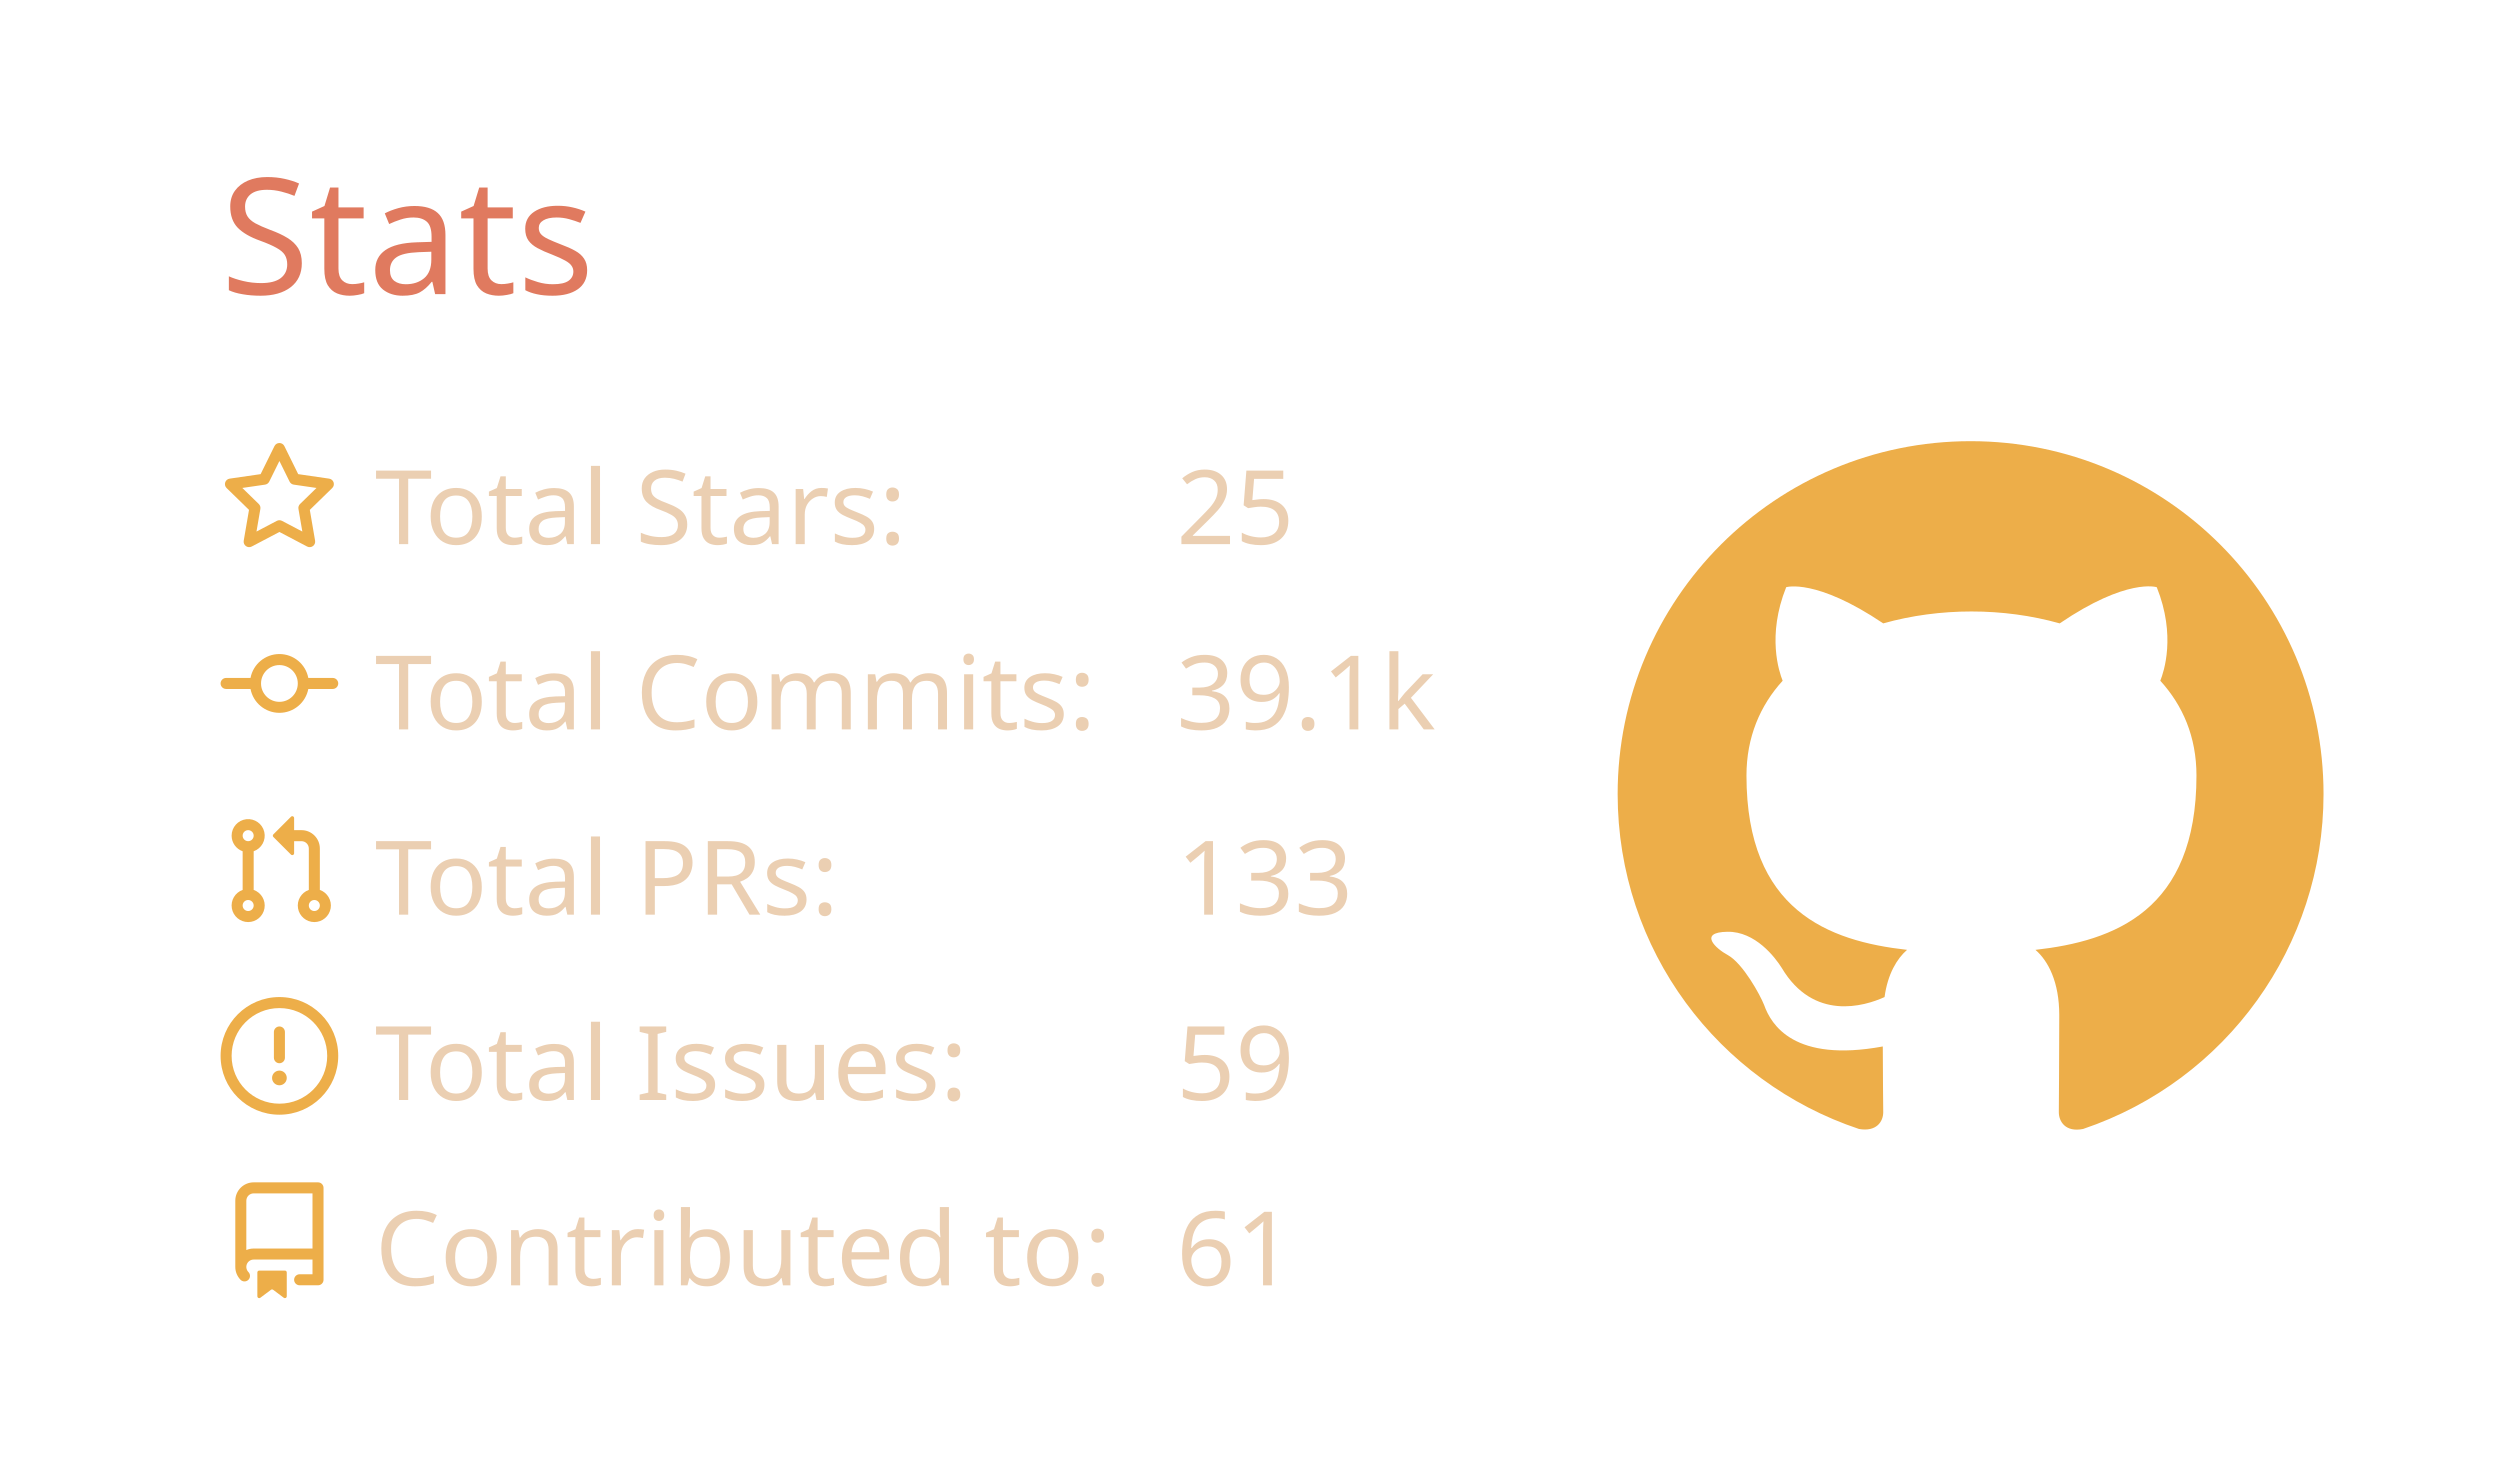
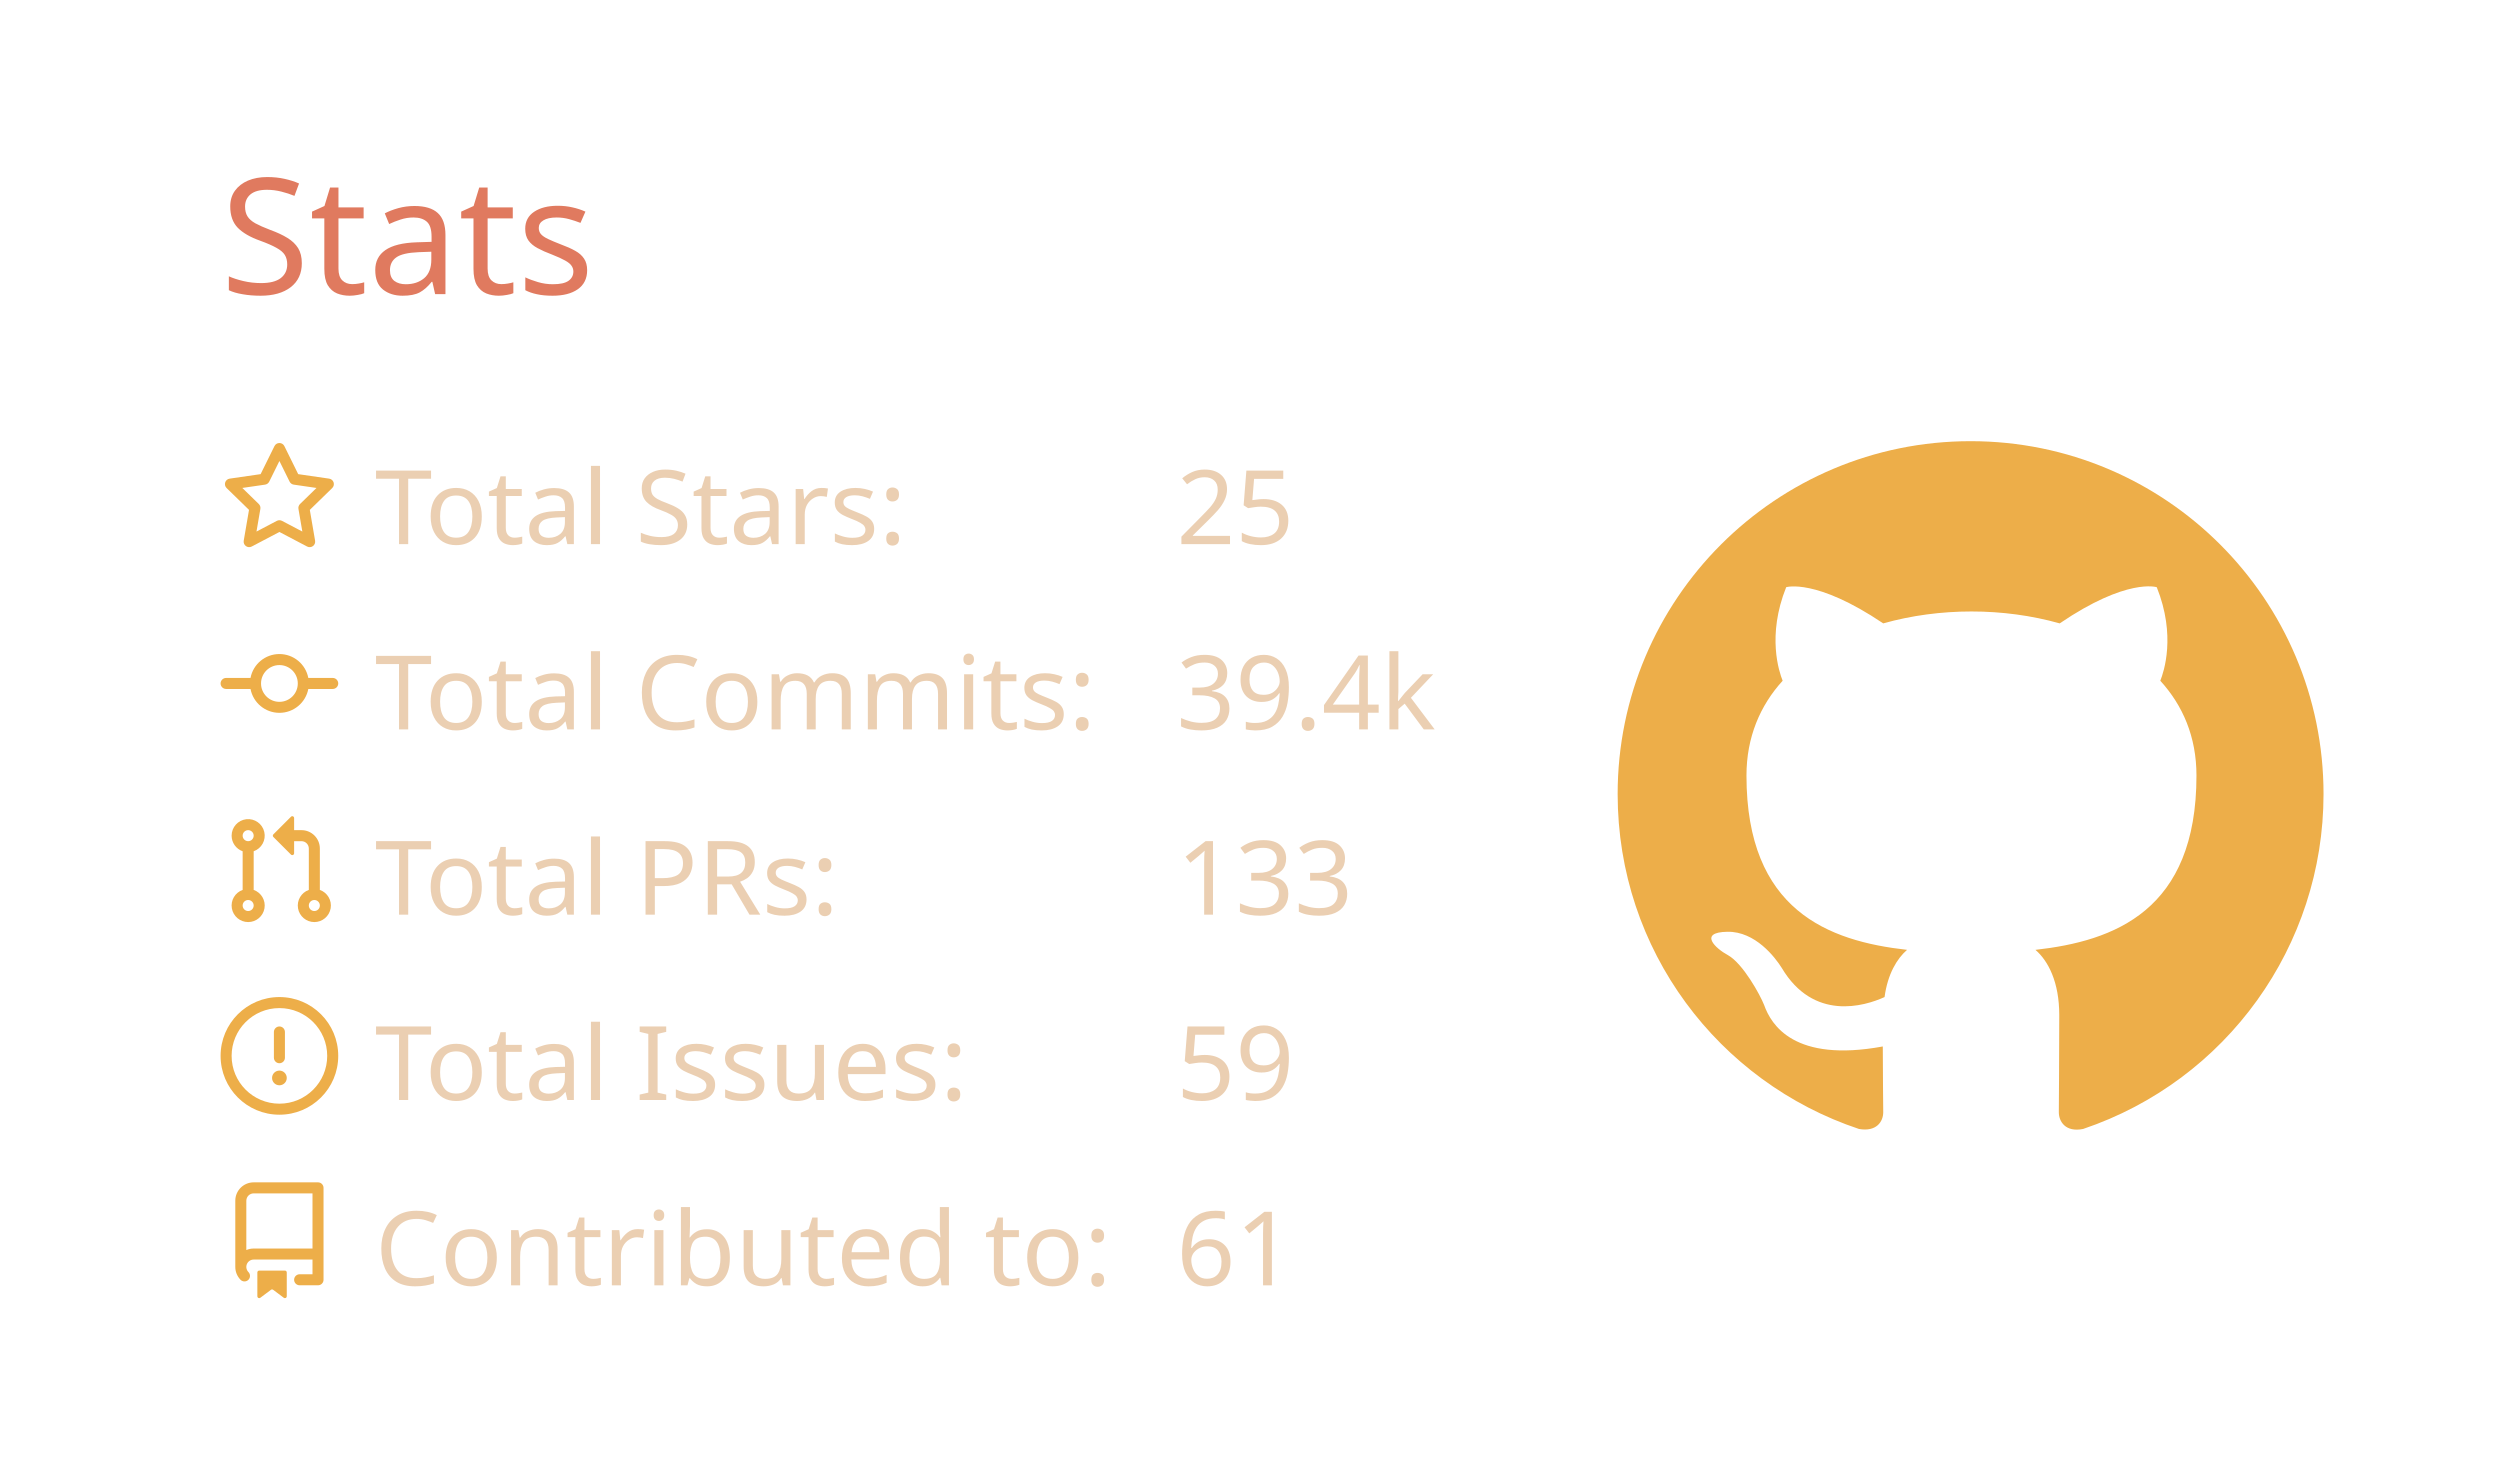
<svg xmlns="http://www.w3.org/2000/svg" width="340" height="200" viewBox="0 0 340 200">
  <style>* {
          font-family: 'Segoe UI', Ubuntu, "Helvetica Neue", Sans-Serif
        }</style>
  <g class="gpsc-root">
    <rect x="1" y="1" rx="5" ry="5" height="99%" width="99.412%" stroke="#000000" stroke-width="1" fill="#ffffff00" stroke-opacity="0" />
    <text x="30" y="40" class="gpsc-item" style="--gpsc-i: 0; font-size: 22px; fill: #e07a5f;">Stats</text>
    <g transform="translate(0,40)">
      <g transform="translate(30,20)">
        <g class="gpsc-item" style="--gpsc-i: 0;">
          <g transform="translate(0,0)" width="14" height="14" fill="#edae49">
            <path fill-rule="evenodd" d="M8 .25a.75.75 0 01.673.418l1.882 3.815 4.21.612a.75.75 0 01.416 1.279l-3.046 2.97.719 4.192a.75.75 0 01-1.088.791L8 12.347l-3.766 1.98a.75.75 0 01-1.088-.79l.72-4.194L.818 6.374a.75.75 0 01.416-1.28l4.21-.611L7.327.668A.75.75 0 018 .25zm0 2.445L6.615 5.5a.75.75 0 01-.564.41l-3.097.45 2.24 2.184a.75.75 0 01.216.664l-.528 3.084 2.769-1.456a.75.75 0 01.698 0l2.77 1.456-.53-3.084a.75.75 0 01.216-.664l2.24-2.183-3.096-.45a.75.75 0 01-.564-.41L8 2.694v.001z" />
          </g>
        </g>
        <g class="gpsc-item" style="--gpsc-i: 1;">
          <g transform="translate(0,25.2)" width="14" height="14" fill="#edae49">
            <path fill-rule="evenodd" d="M10.5 7.75a2.5 2.5 0 11-5 0 2.5 2.5 0 015 0zm1.43.75a4.002 4.002 0 01-7.86 0H.75a.75.75 0 110-1.5h3.32a4.001 4.001 0 017.86 0h3.32a.75.75 0 110 1.5h-3.32z" />
          </g>
        </g>
        <g class="gpsc-item" style="--gpsc-i: 2;">
          <g transform="translate(0,50.4)" width="14" height="14" fill="#edae49">
            <path fill-rule="evenodd" d="M7.177 3.073L9.573.677A.25.25 0 0110 .854v4.792a.25.25 0 01-.427.177L7.177 3.427a.25.25 0 010-.354zM3.75 2.5a.75.75 0 100 1.5.75.75 0 000-1.5zm-2.25.75a2.25 2.25 0 113 2.122v5.256a2.251 2.251 0 11-1.5 0V5.372A2.25 2.25 0 011.5 3.25zM11 2.5h-1V4h1a1 1 0 011 1v5.628a2.251 2.251 0 101.5 0V5A2.5 2.5 0 0011 2.5zm1 10.25a.75.75 0 111.5 0 .75.75 0 01-1.5 0zM3.75 12a.75.75 0 100 1.5.75.75 0 000-1.5z" />
          </g>
        </g>
        <g class="gpsc-item" style="--gpsc-i: 3;">
          <g transform="translate(0,75.6)" width="14" height="14" fill="#edae49">
            <path fill-rule="evenodd" d="M8 1.5a6.5 6.5 0 100 13 6.5 6.5 0 000-13zM0 8a8 8 0 1116 0A8 8 0 010 8zm9 3a1 1 0 11-2 0 1 1 0 012 0zm-.25-6.25a.75.75 0 00-1.5 0v3.5a.75.75 0 001.5 0v-3.5z" />
          </g>
        </g>
        <g class="gpsc-item" style="--gpsc-i: 4;">
          <g transform="translate(0,100.8)" width="14" height="14" fill="#edae49">
            <path fill-rule="evenodd" d="M2 2.5A2.5 2.5 0 014.5 0h8.75a.75.75 0 01.75.75v12.5a.75.75 0 01-.75.75h-2.5a.75.75 0 110-1.5h1.75v-2h-8a1 1 0 00-.714 1.7.75.75 0 01-1.072 1.05A2.495 2.495 0 012 11.5v-9zm10.5-1V9h-8c-.356 0-.694.074-1 .208V2.5a1 1 0 011-1h8zM5 12.25v3.25a.25.25 0 00.4.2l1.45-1.087a.25.25 0 01.3 0L8.6 15.7a.25.25 0 00.4-.2v-3.25a.25.25 0 00-.25-.25h-3.5a.25.25 0 00-.25.25z" />
          </g>
        </g>
        <text x="21" y="14" class="gpsc-item" style="--gpsc-i: 0; fill: #ebcfb2; font-size: 14px;">Total Stars:</text>
        <text x="21" y="39.2" class="gpsc-item" style="--gpsc-i: 1; fill: #ebcfb2; font-size: 14px;">Total Commits:</text>
        <text x="21" y="64.4" class="gpsc-item" style="--gpsc-i: 2; fill: #ebcfb2; font-size: 14px;">Total PRs:</text>
        <text x="21" y="89.6" class="gpsc-item" style="--gpsc-i: 3; fill: #ebcfb2; font-size: 14px;">Total Issues:</text>
        <text x="21" y="114.8" class="gpsc-item" style="--gpsc-i: 4; fill: #ebcfb2; font-size: 14px;">Contributed to:</text>
        <text x="130" y="14" class="gpsc-item" style="--gpsc-i: 0; fill: #ebcfb2; font-size: 14px;">25</text>
-         <text x="130" y="39.2" class="gpsc-item" style="--gpsc-i: 1; fill: #ebcfb2; font-size: 14px;">39.1k</text>
+         <text x="130" y="39.2" class="gpsc-item" style="--gpsc-i: 1; fill: #ebcfb2; font-size: 14px;">39.4k</text>
        <text x="130" y="64.4" class="gpsc-item" style="--gpsc-i: 2; fill: #ebcfb2; font-size: 14px;">133</text>
        <text x="130" y="89.6" class="gpsc-item" style="--gpsc-i: 3; fill: #ebcfb2; font-size: 14px;">59</text>
        <text x="130" y="114.8" class="gpsc-item" style="--gpsc-i: 4; fill: #ebcfb2; font-size: 14px;">61</text>
      </g>
      <g transform="translate(220,20)">
        <g transform="scale(6)" style="fill: #edae49;">
          <path fill-rule="evenodd" d="M8 0C3.58 0 0 3.58 0 8c0 3.54 2.29 6.53 5.47 7.59.4.07.55-.17.55-.38 0-.19-.01-.82-.01-1.49-2.01.37-2.53-.49-2.69-.94-.09-.23-.48-.94-.82-1.13-.28-.15-.68-.52-.01-.53.63-.01 1.08.58 1.23.82.72 1.21 1.87.87 2.33.66.07-.52.28-.87.51-1.07-1.78-.2-3.64-.89-3.64-3.95 0-.87.31-1.59.82-2.15-.08-.2-.36-1.02.08-2.12 0 0 .67-.21 2.2.82.64-.18 1.32-.27 2-.27.68 0 1.36.09 2 .27 1.53-1.04 2.2-.82 2.2-.82.44 1.1.16 1.92.08 2.12.51.56.82 1.27.82 2.15 0 3.07-1.87 3.75-3.65 3.95.29.25.54.73.54 1.48 0 1.07-.01 1.93-.01 2.2 0 .21.15.46.55.38A8.013 8.013 0 0016 8c0-4.42-3.58-8-8-8z" />
        </g>
      </g>
    </g>
  </g>
</svg>
